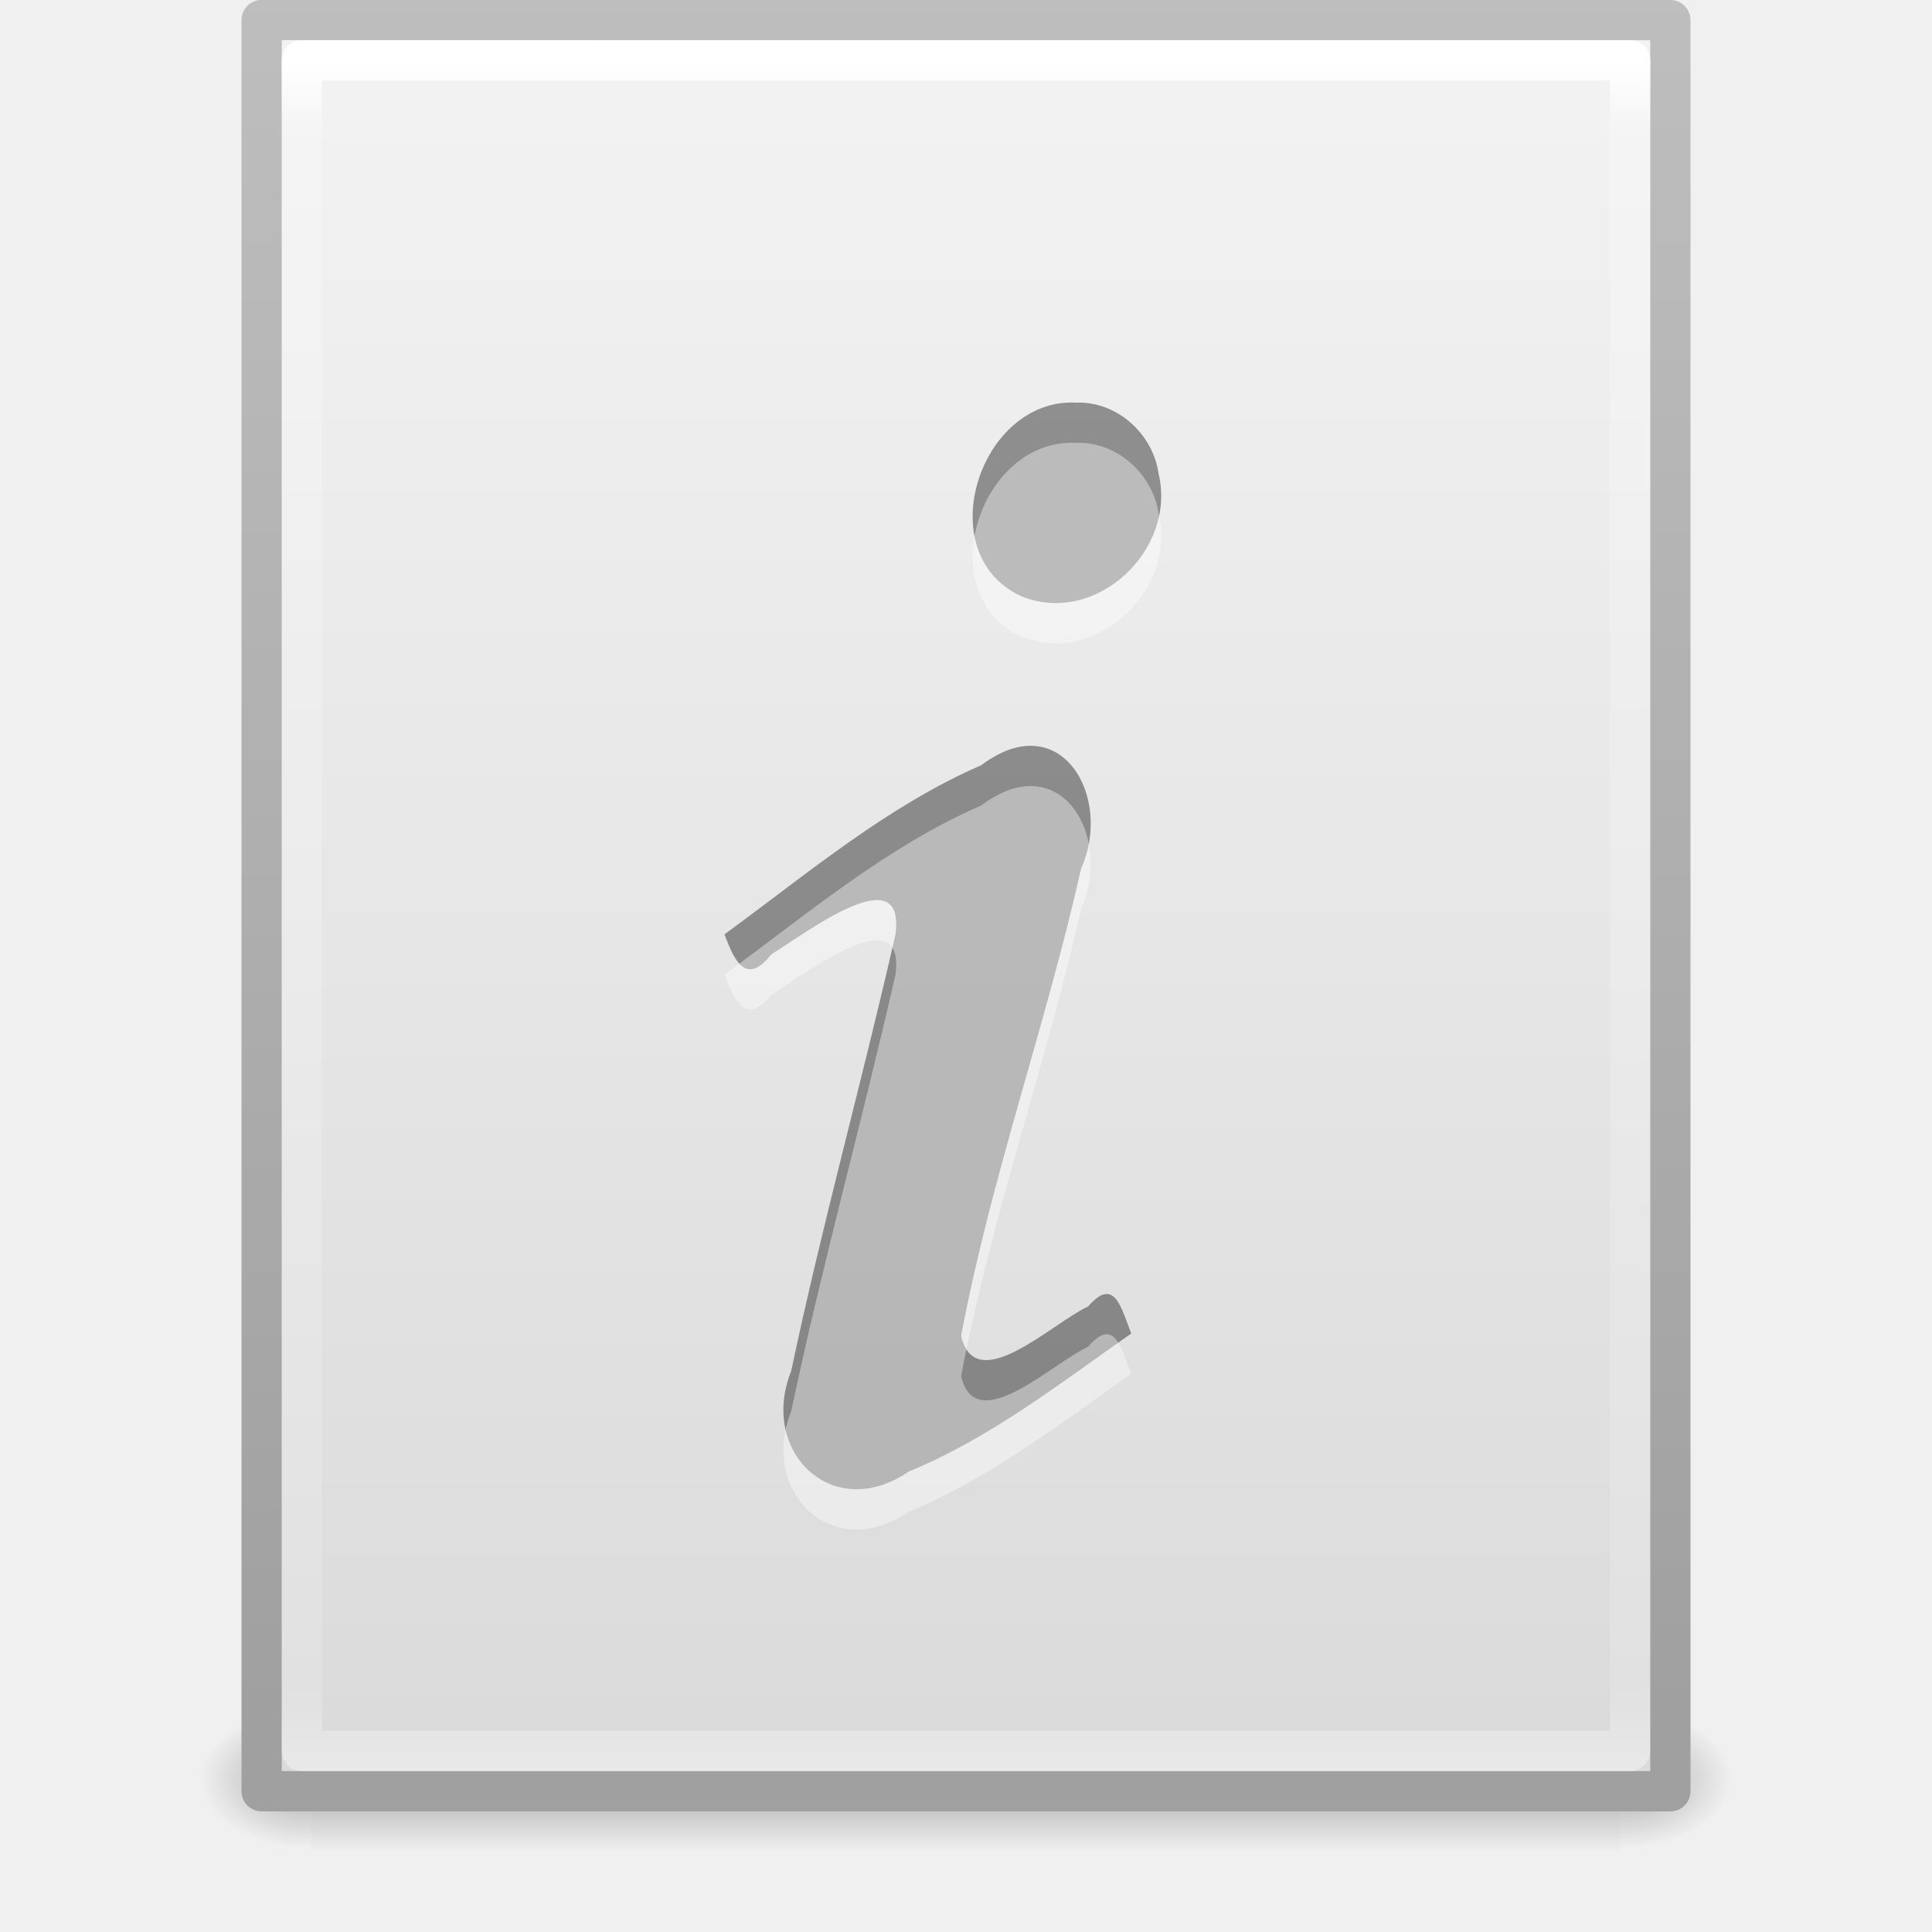
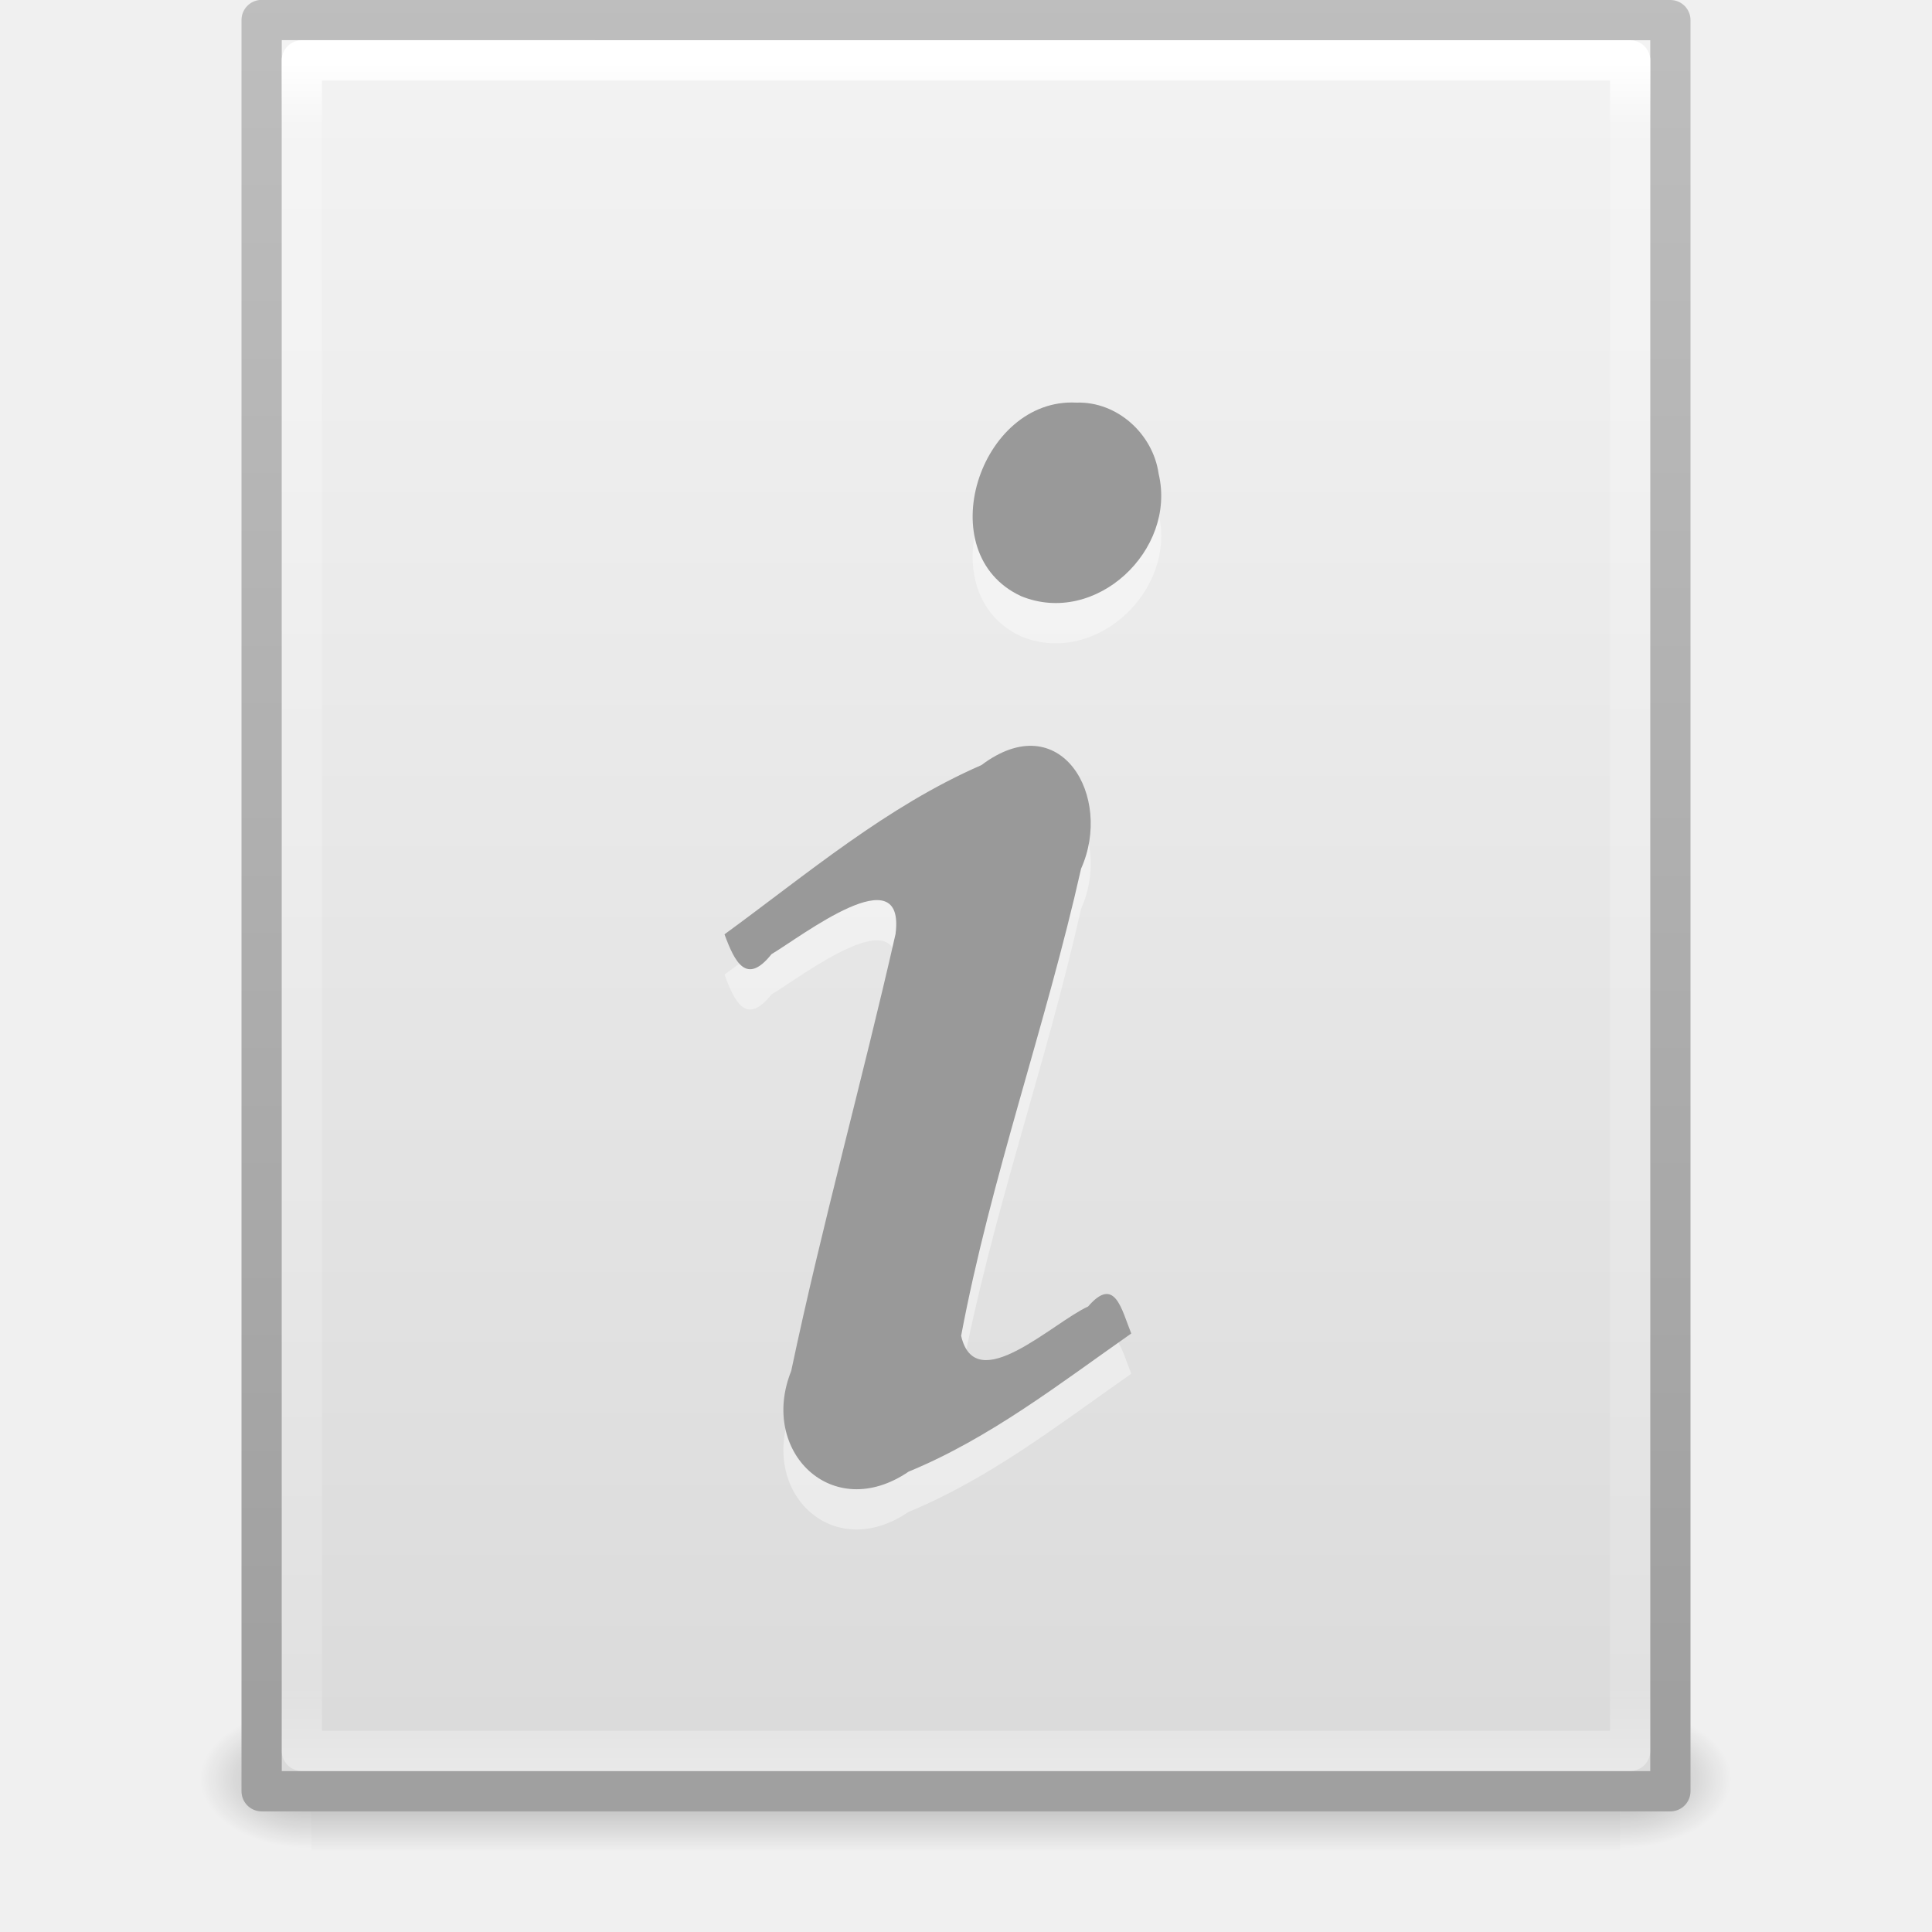
<svg xmlns="http://www.w3.org/2000/svg" xmlns:xlink="http://www.w3.org/1999/xlink" version="1.1" width="48" height="48" id="svg4112">
  <defs id="defs4114">
    <linearGradient x1="24" y1="5.564" x2="24" y2="43" id="linearGradient3988" xlink:href="#linearGradient3977" gradientUnits="userSpaceOnUse" gradientTransform="matrix(0.8918919,0,0,1.135135,2.5946,-4.743232)" />
    <linearGradient id="linearGradient3977">
      <stop id="stop3979" style="stop-color:#ffffff;stop-opacity:1" offset="0" />
      <stop id="stop3981" style="stop-color:#ffffff;stop-opacity:0.235" offset="0.036" />
      <stop id="stop3983" style="stop-color:#ffffff;stop-opacity:0.157" offset="0.951" />
      <stop id="stop3985" style="stop-color:#ffffff;stop-opacity:0.392" offset="1" />
    </linearGradient>
    <linearGradient x1="25.132" y1="0.985" x2="25.132" y2="47.013" id="linearGradient3322" xlink:href="#linearGradient3600" gradientUnits="userSpaceOnUse" gradientTransform="matrix(1,0,0,0.9561695,-9.9999999e-8,-1.914922)" />
    <linearGradient id="linearGradient3600">
      <stop id="stop3602" style="stop-color:#f4f4f4;stop-opacity:1" offset="0" />
      <stop id="stop3604" style="stop-color:#dbdbdb;stop-opacity:1" offset="1" />
    </linearGradient>
    <linearGradient x1="-51.786" y1="50.786" x2="-51.786" y2="2.906" id="linearGradient3324" xlink:href="#linearGradient3104" gradientUnits="userSpaceOnUse" gradientTransform="matrix(0.8074968,0,0,0.8948322,59.41023,-2.980553)" />
    <linearGradient id="linearGradient3104">
      <stop id="stop3106" style="stop-color:#a0a0a0;stop-opacity:1" offset="0" />
      <stop id="stop3108" style="stop-color:#bebebe;stop-opacity:1" offset="1" />
    </linearGradient>
    <radialGradient cx="605.714" cy="486.648" r="117.143" fx="605.714" fy="486.648" id="radialGradient3327" xlink:href="#linearGradient5060" gradientUnits="userSpaceOnUse" gradientTransform="matrix(0.02303995,0,0,0.01470022,26.36088,37.04018)" />
    <linearGradient id="linearGradient5060">
      <stop id="stop5062" style="stop-color:#000000;stop-opacity:1" offset="0" />
      <stop id="stop5064" style="stop-color:#000000;stop-opacity:0" offset="1" />
    </linearGradient>
    <radialGradient cx="605.714" cy="486.648" r="117.143" fx="605.714" fy="486.648" id="radialGradient3330" xlink:href="#linearGradient5060" gradientUnits="userSpaceOnUse" gradientTransform="matrix(-0.02303994,0,0,0.01470022,21.62311,37.04018)" />
    <linearGradient id="linearGradient5048">
      <stop id="stop5050" style="stop-color:#000000;stop-opacity:0" offset="0" />
      <stop id="stop5056" style="stop-color:#000000;stop-opacity:1" offset="0.5" />
      <stop id="stop5052" style="stop-color:#000000;stop-opacity:0" offset="1" />
    </linearGradient>
    <linearGradient x1="302.857" y1="366.648" x2="302.857" y2="609.505" id="linearGradient4110" xlink:href="#linearGradient5048" gradientUnits="userSpaceOnUse" gradientTransform="matrix(0.06732488,0,0,0.01470022,-0.3411391,37.04015)" />
  </defs>
-   <g id="layer1">
-     <rect width="32.508" height="3.57" x="7.738" y="42.43" id="rect2879" style="opacity:0.3;fill:url(#linearGradient4110);fill-opacity:1;fill-rule:nonzero;stroke:none;stroke-width:1;marker:none;visibility:visible;display:inline;overflow:visible" />
-     <path d="m 7.738,42.43 c 0,0 0,3.57 0,3.57 -1.187,0.007 -2.868,-0.8 -2.868,-1.785 0,-0.985 1.324,-1.785 2.868,-1.785 z" id="path2881" style="opacity:0.3;fill:url(#radialGradient3330);fill-opacity:1;fill-rule:nonzero;stroke:none;stroke-width:1;marker:none;visibility:visible;display:inline;overflow:visible" />
-     <path d="m 40.246,42.43 c 0,0 0,3.57 0,3.57 1.187,0.007 2.868,-0.8 2.868,-1.785 0,-0.985 -1.324,-1.785 -2.868,-1.785 z" id="path2883" style="opacity:0.3;fill:url(#radialGradient3327);fill-opacity:1;fill-rule:nonzero;stroke:none;stroke-width:1;marker:none;visibility:visible;display:inline;overflow:visible" />
-     <path d="M 6.5,0.497 C 14.52,0.497 41.5,0.5 41.5,0.5 l 4.2e-5,44.003 c 0,0 -23.333,0 -35,0 0,-14.669 0,-29.337 0,-44.006 z" id="path4160" style="fill:url(#linearGradient3322);fill-opacity:1;stroke:url(#linearGradient3324);stroke-width:1;stroke-linecap:butt;stroke-linejoin:round;stroke-miterlimit:4;stroke-opacity:1;stroke-dasharray:none;stroke-dashoffset:0;display:inline" />
-     <path d="m 40.5,43.5 -33,0 0,-42 33,0 z" id="rect6741-1" style="fill:none;stroke:url(#linearGradient3988);stroke-width:1;stroke-linecap:round;stroke-linejoin:round;stroke-miterlimit:4;stroke-opacity:1;stroke-dasharray:none;stroke-dashoffset:0" />
-     <path d="m 18,23.213 c 0.258,0.702 0.549,1.271 1.168,0.493 0.767,-0.457 3.338,-2.458 3.081,-0.498 -0.823,3.627 -1.825,7.216 -2.592,10.855 -0.801,1.992 1.018,3.794 2.918,2.499 2.019,-0.832 3.756,-2.188 5.531,-3.432 -0.242,-0.594 -0.404,-1.447 -1.073,-0.67 -0.879,0.399 -2.798,2.279 -3.154,0.728 0.738,-3.928 2.106,-7.71 2.98,-11.606 0.804,-1.792 -0.509,-4.055 -2.476,-2.573 C 22.027,20.035 20.057,21.711 18,23.213 z m 8.744,-13.21 c -2.404,-0.128 -3.661,3.747 -1.376,4.808 1.853,0.76 3.871,-1.141 3.418,-3.04 -0.14,-0.989 -1.028,-1.801 -2.042,-1.768 l -10e-7,0 z" id="text3482" style="font-size:40px;font-style:normal;font-variant:normal;font-weight:bold;font-stretch:normal;text-align:start;line-height:100%;writing-mode:lr-tb;text-anchor:start;opacity:0.4;fill:#000000;fill-opacity:1;stroke:none;font-family:URW Palladio L;-inkscape-font-specification:URW Palladio L Bold" />
-     <path d="m 18,24.213 c 0.258,0.702 0.549,1.271 1.168,0.493 0.767,-0.457 3.338,-2.458 3.081,-0.498 -0.823,3.627 -1.825,7.216 -2.592,10.855 -0.801,1.992 1.018,3.794 2.918,2.499 2.019,-0.832 3.756,-2.188 5.531,-3.432 -0.242,-0.594 -0.404,-1.447 -1.073,-0.67 -0.879,0.399 -2.798,2.279 -3.154,0.728 0.738,-3.928 2.106,-7.71 2.98,-11.606 0.804,-1.792 -0.509,-4.055 -2.476,-2.573 C 22.027,21.035 20.057,22.711 18,24.213 z m 8.744,-13.21 c -2.404,-0.128 -3.661,3.747 -1.376,4.808 1.853,0.76 3.871,-1.141 3.418,-3.04 -0.14,-0.989 -1.028,-1.801 -2.042,-1.768 l -10e-7,0 z" id="path3536" style="font-size:40px;font-style:normal;font-variant:normal;font-weight:bold;font-stretch:normal;text-align:start;line-height:100%;writing-mode:lr-tb;text-anchor:start;opacity:0.4;fill:#ffffff;fill-opacity:1;stroke:none;font-family:URW Palladio L;-inkscape-font-specification:URW Palladio L Bold" />
-   </g>
+   <rect style="display:inline;overflow:visible;visibility:visible;opacity:0.3;fill:url(#linearGradient4110);fill-opacity:1;fill-rule:nonzero;stroke:none;stroke-width:1;marker:none" id="rect2879" y="42.43" x="7.738" height="3.57" width="32.508" />
+   <path style="display:inline;overflow:visible;visibility:visible;opacity:0.3;fill:url(#radialGradient3330);fill-opacity:1;fill-rule:nonzero;stroke:none;stroke-width:1;marker:none" id="path2881" d="m 7.738,42.43 c 0,0 0,3.57 0,3.57 -1.187,0.007 -2.868,-0.8 -2.868,-1.785 0,-0.985 1.324,-1.785 2.868,-1.785 z" />
+   <path style="display:inline;overflow:visible;visibility:visible;opacity:0.3;fill:url(#radialGradient3327);fill-opacity:1;fill-rule:nonzero;stroke:none;stroke-width:1;marker:none" id="path2883" d="m 40.246,42.43 c 0,0 0,3.57 0,3.57 1.187,0.007 2.868,-0.8 2.868,-1.785 0,-0.985 -1.324,-1.785 -2.868,-1.785 z" />
+   <path style="display:inline;fill:url(#linearGradient3322);fill-opacity:1;stroke:url(#linearGradient3324);stroke-width:1;stroke-linecap:butt;stroke-linejoin:round;stroke-miterlimit:4;stroke-dasharray:none;stroke-dashoffset:0;stroke-opacity:1" id="path4160" d="M 6.5,0.497 C 14.52,0.497 41.5,0.5 41.5,0.5 l 4.2e-5,44.003 c 0,0 -23.333,0 -35,0 0,-14.669 0,-29.337 0,-44.006 z" />
+   <path style="fill:none;stroke:url(#linearGradient3988);stroke-width:1;stroke-linecap:round;stroke-linejoin:round;stroke-miterlimit:4;stroke-dasharray:none;stroke-dashoffset:0;stroke-opacity:1" id="rect6741-1" d="m 40.5,43.5 -33,0 0,-42 33,0 z" />
+   <path style="font-style:normal;font-variant:normal;font-weight:bold;font-stretch:normal;font-size:40px;line-height:100%;font-family:'URW Palladio L';-inkscape-font-specification:'URW Palladio L Bold';text-align:start;writing-mode:lr-tb;text-anchor:start;opacity:0.4;fill:#ffffff;fill-opacity:1;stroke:none;color:#000000;clip-rule:nonzero;display:inline;overflow:visible;visibility:visible;isolation:auto;mix-blend-mode:normal;color-interpolation:sRGB;color-interpolation-filters:linearRGB;solid-color:#000000;solid-opacity:1;fill-rule:nonzero;stroke-width:1;stroke-linecap:butt;stroke-linejoin:miter;stroke-miterlimit:4;stroke-dasharray:none;stroke-dashoffset:0;stroke-opacity:1;filter-blend-mode:normal;filter-gaussianBlur-deviation:0;color-rendering:auto;image-rendering:auto;shape-rendering:auto;text-rendering:auto;enable-background:accumulate" id="path3536" d="m 18,24.213 c 0.258,0.702 0.549,1.271 1.168,0.493 0.767,-0.457 3.338,-2.458 3.081,-0.498 -0.823,3.627 -1.825,7.216 -2.592,10.855 -0.801,1.992 1.018,3.794 2.918,2.499 2.019,-0.832 3.756,-2.188 5.531,-3.432 -0.242,-0.594 -0.404,-1.447 -1.073,-0.67 -0.879,0.399 -2.798,2.279 -3.154,0.728 0.738,-3.928 2.106,-7.71 2.98,-11.606 0.804,-1.792 -0.509,-4.055 -2.476,-2.573 C 22.027,21.035 20.057,22.711 18,24.213 Z m 8.744,-13.21 c -2.404,-0.128 -3.661,3.747 -1.376,4.808 1.853,0.76 3.871,-1.141 3.418,-3.04 -0.14,-0.989 -1.028,-1.801 -2.042,-1.768 l -10e-7,0 z" />
+   <path style="font-style:normal;font-variant:normal;font-weight:bold;font-stretch:normal;font-size:40px;line-height:100%;font-family:'URW Palladio L';-inkscape-font-specification:'URW Palladio L Bold';text-align:start;writing-mode:lr-tb;text-anchor:start;opacity:1;fill:#999999;fill-opacity:1;stroke:none;color:#000000;clip-rule:nonzero;display:inline;overflow:visible;visibility:visible;isolation:auto;mix-blend-mode:normal;color-interpolation:sRGB;color-interpolation-filters:linearRGB;solid-color:#000000;solid-opacity:1;fill-rule:nonzero;stroke-width:1;stroke-linecap:butt;stroke-linejoin:miter;stroke-miterlimit:4;stroke-dasharray:none;stroke-dashoffset:0;stroke-opacity:1;marker:none;filter-blend-mode:normal;filter-gaussianBlur-deviation:0;color-rendering:auto;image-rendering:auto;shape-rendering:auto;text-rendering:auto;enable-background:accumulate" id="text3482" d="m 18,23.213 c 0.258,0.702 0.549,1.271 1.168,0.493 0.767,-0.457 3.338,-2.458 3.081,-0.498 -0.823,3.627 -1.825,7.216 -2.592,10.855 -0.801,1.992 1.018,3.794 2.918,2.499 2.019,-0.832 3.756,-2.188 5.531,-3.432 -0.242,-0.594 -0.404,-1.447 -1.073,-0.67 -0.879,0.399 -2.798,2.279 -3.154,0.728 0.738,-3.928 2.106,-7.71 2.98,-11.606 0.804,-1.792 -0.509,-4.055 -2.476,-2.573 C 22.027,20.035 20.057,21.711 18,23.213 Z m 8.744,-13.21 c -2.404,-0.128 -3.661,3.747 -1.376,4.808 1.853,0.76 3.871,-1.141 3.418,-3.04 -0.14,-0.989 -1.028,-1.801 -2.042,-1.768 l -10e-7,0 z" />
</svg>
